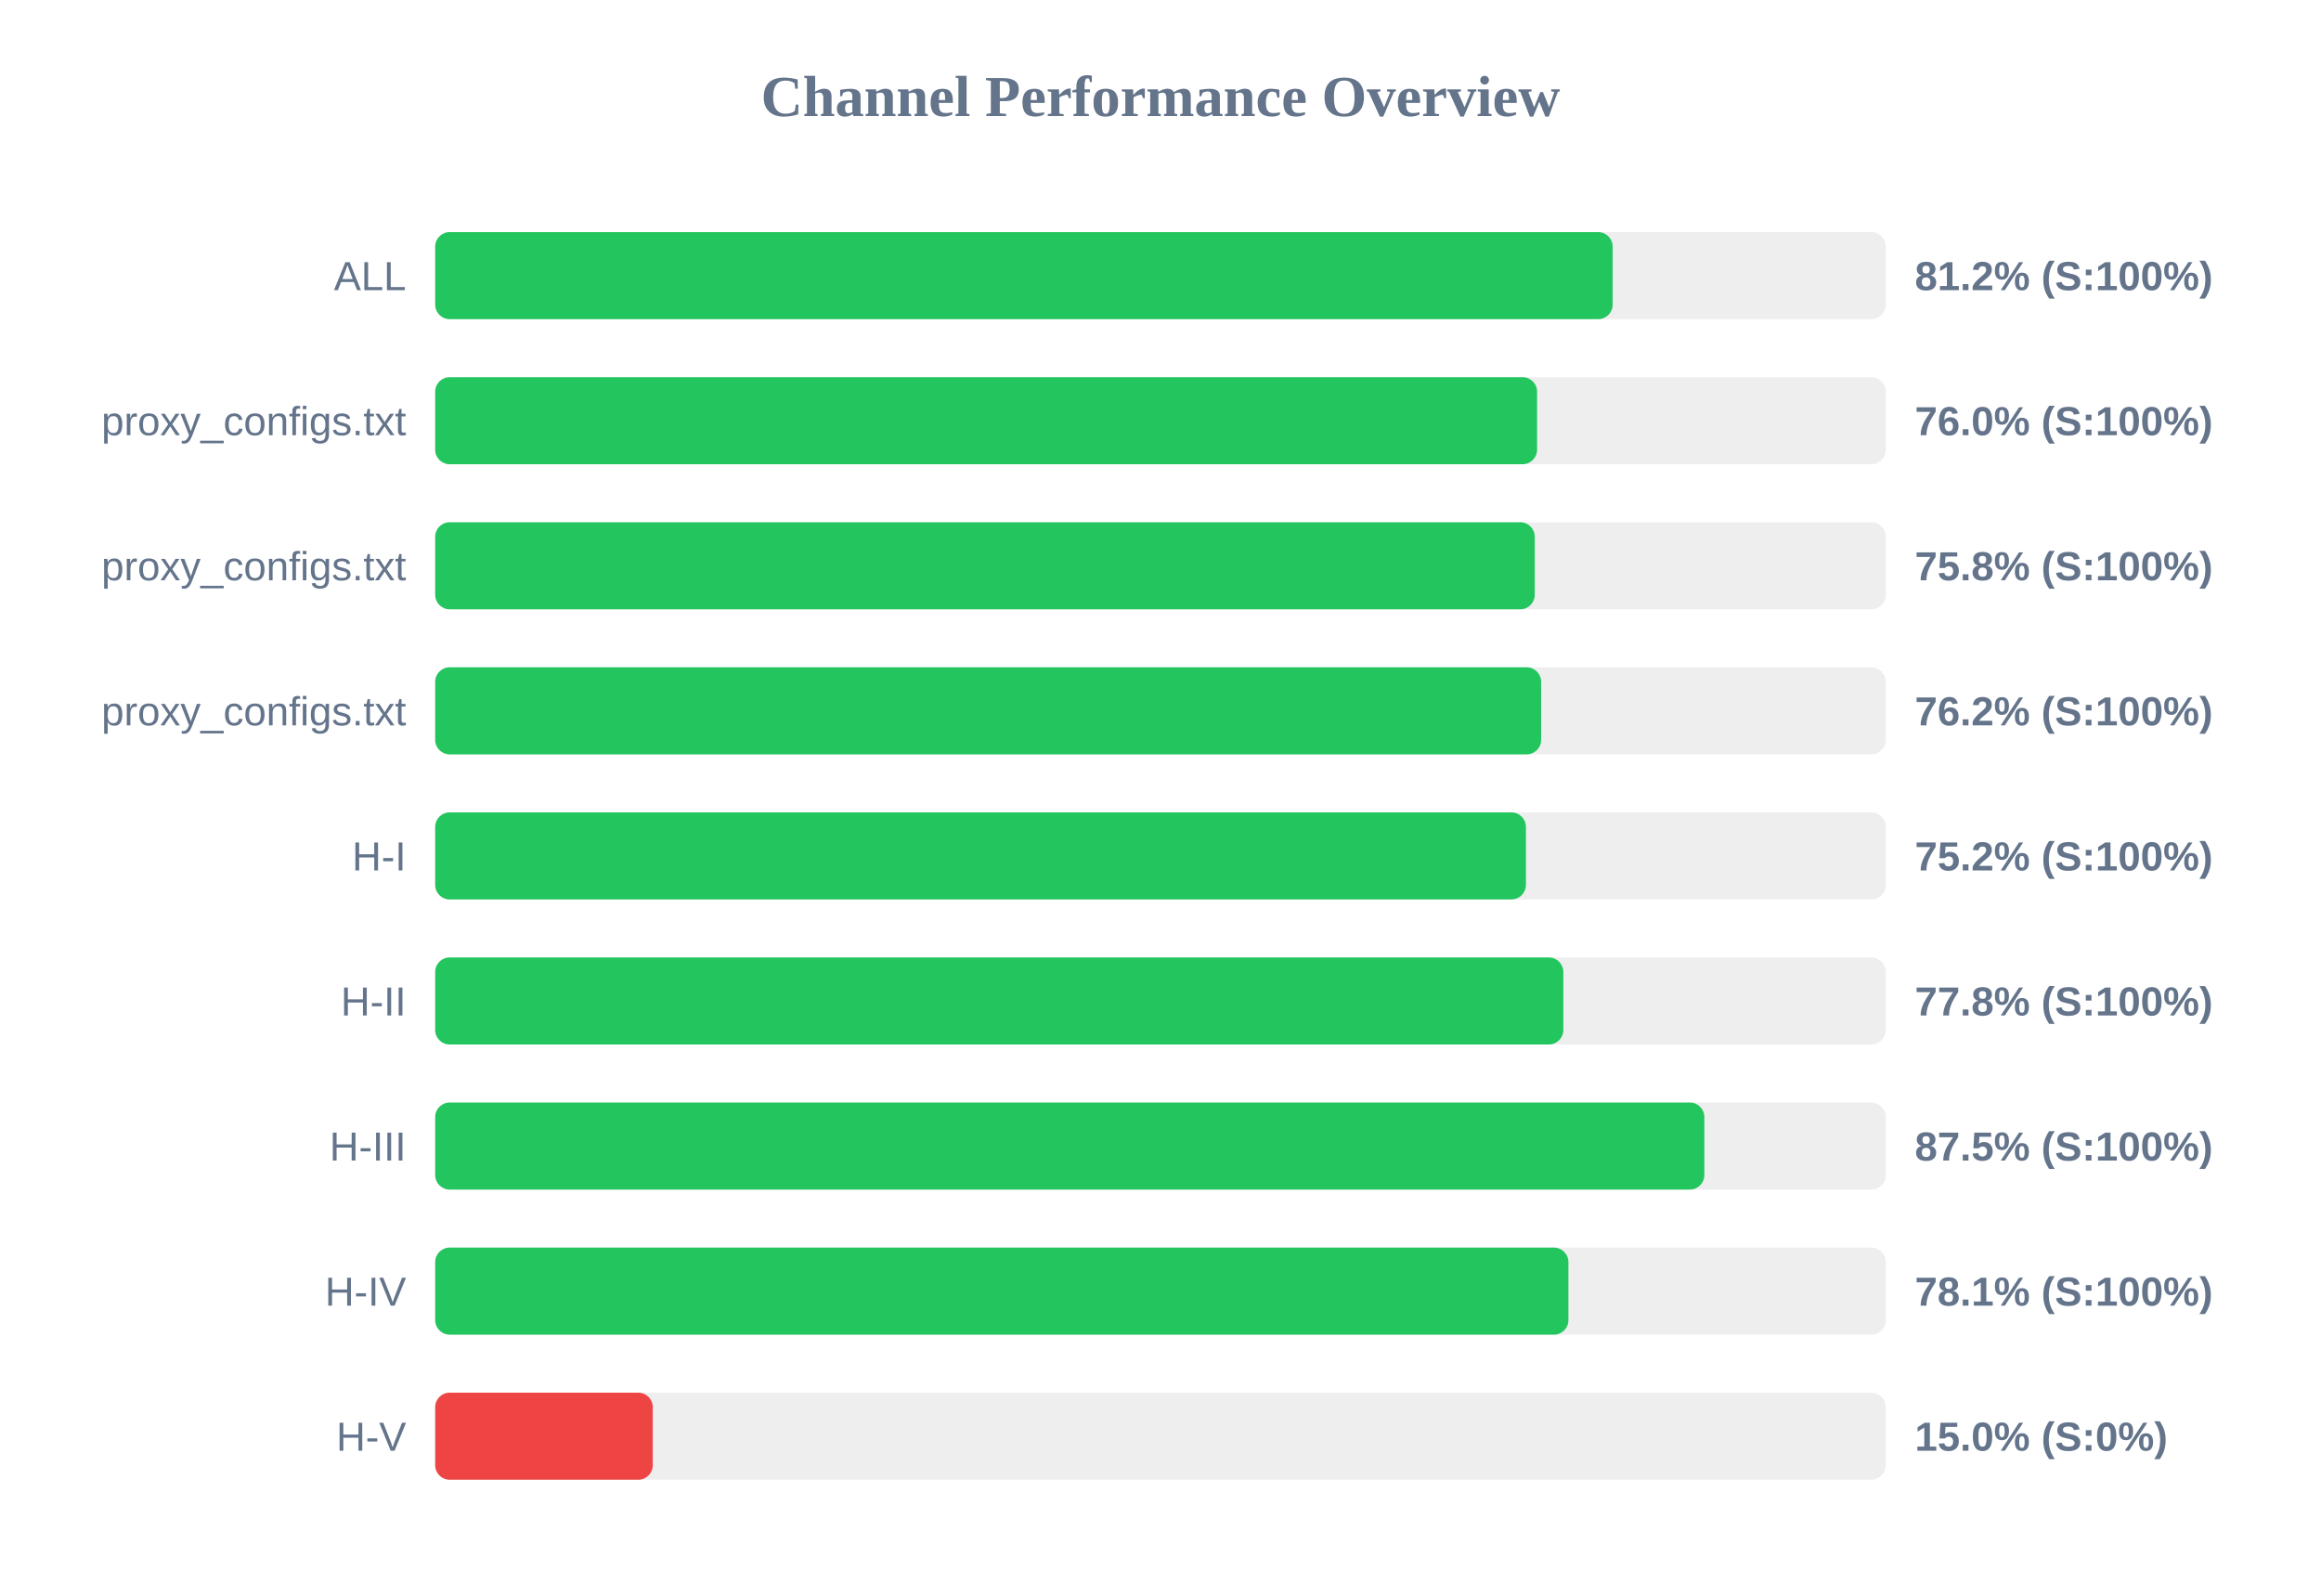
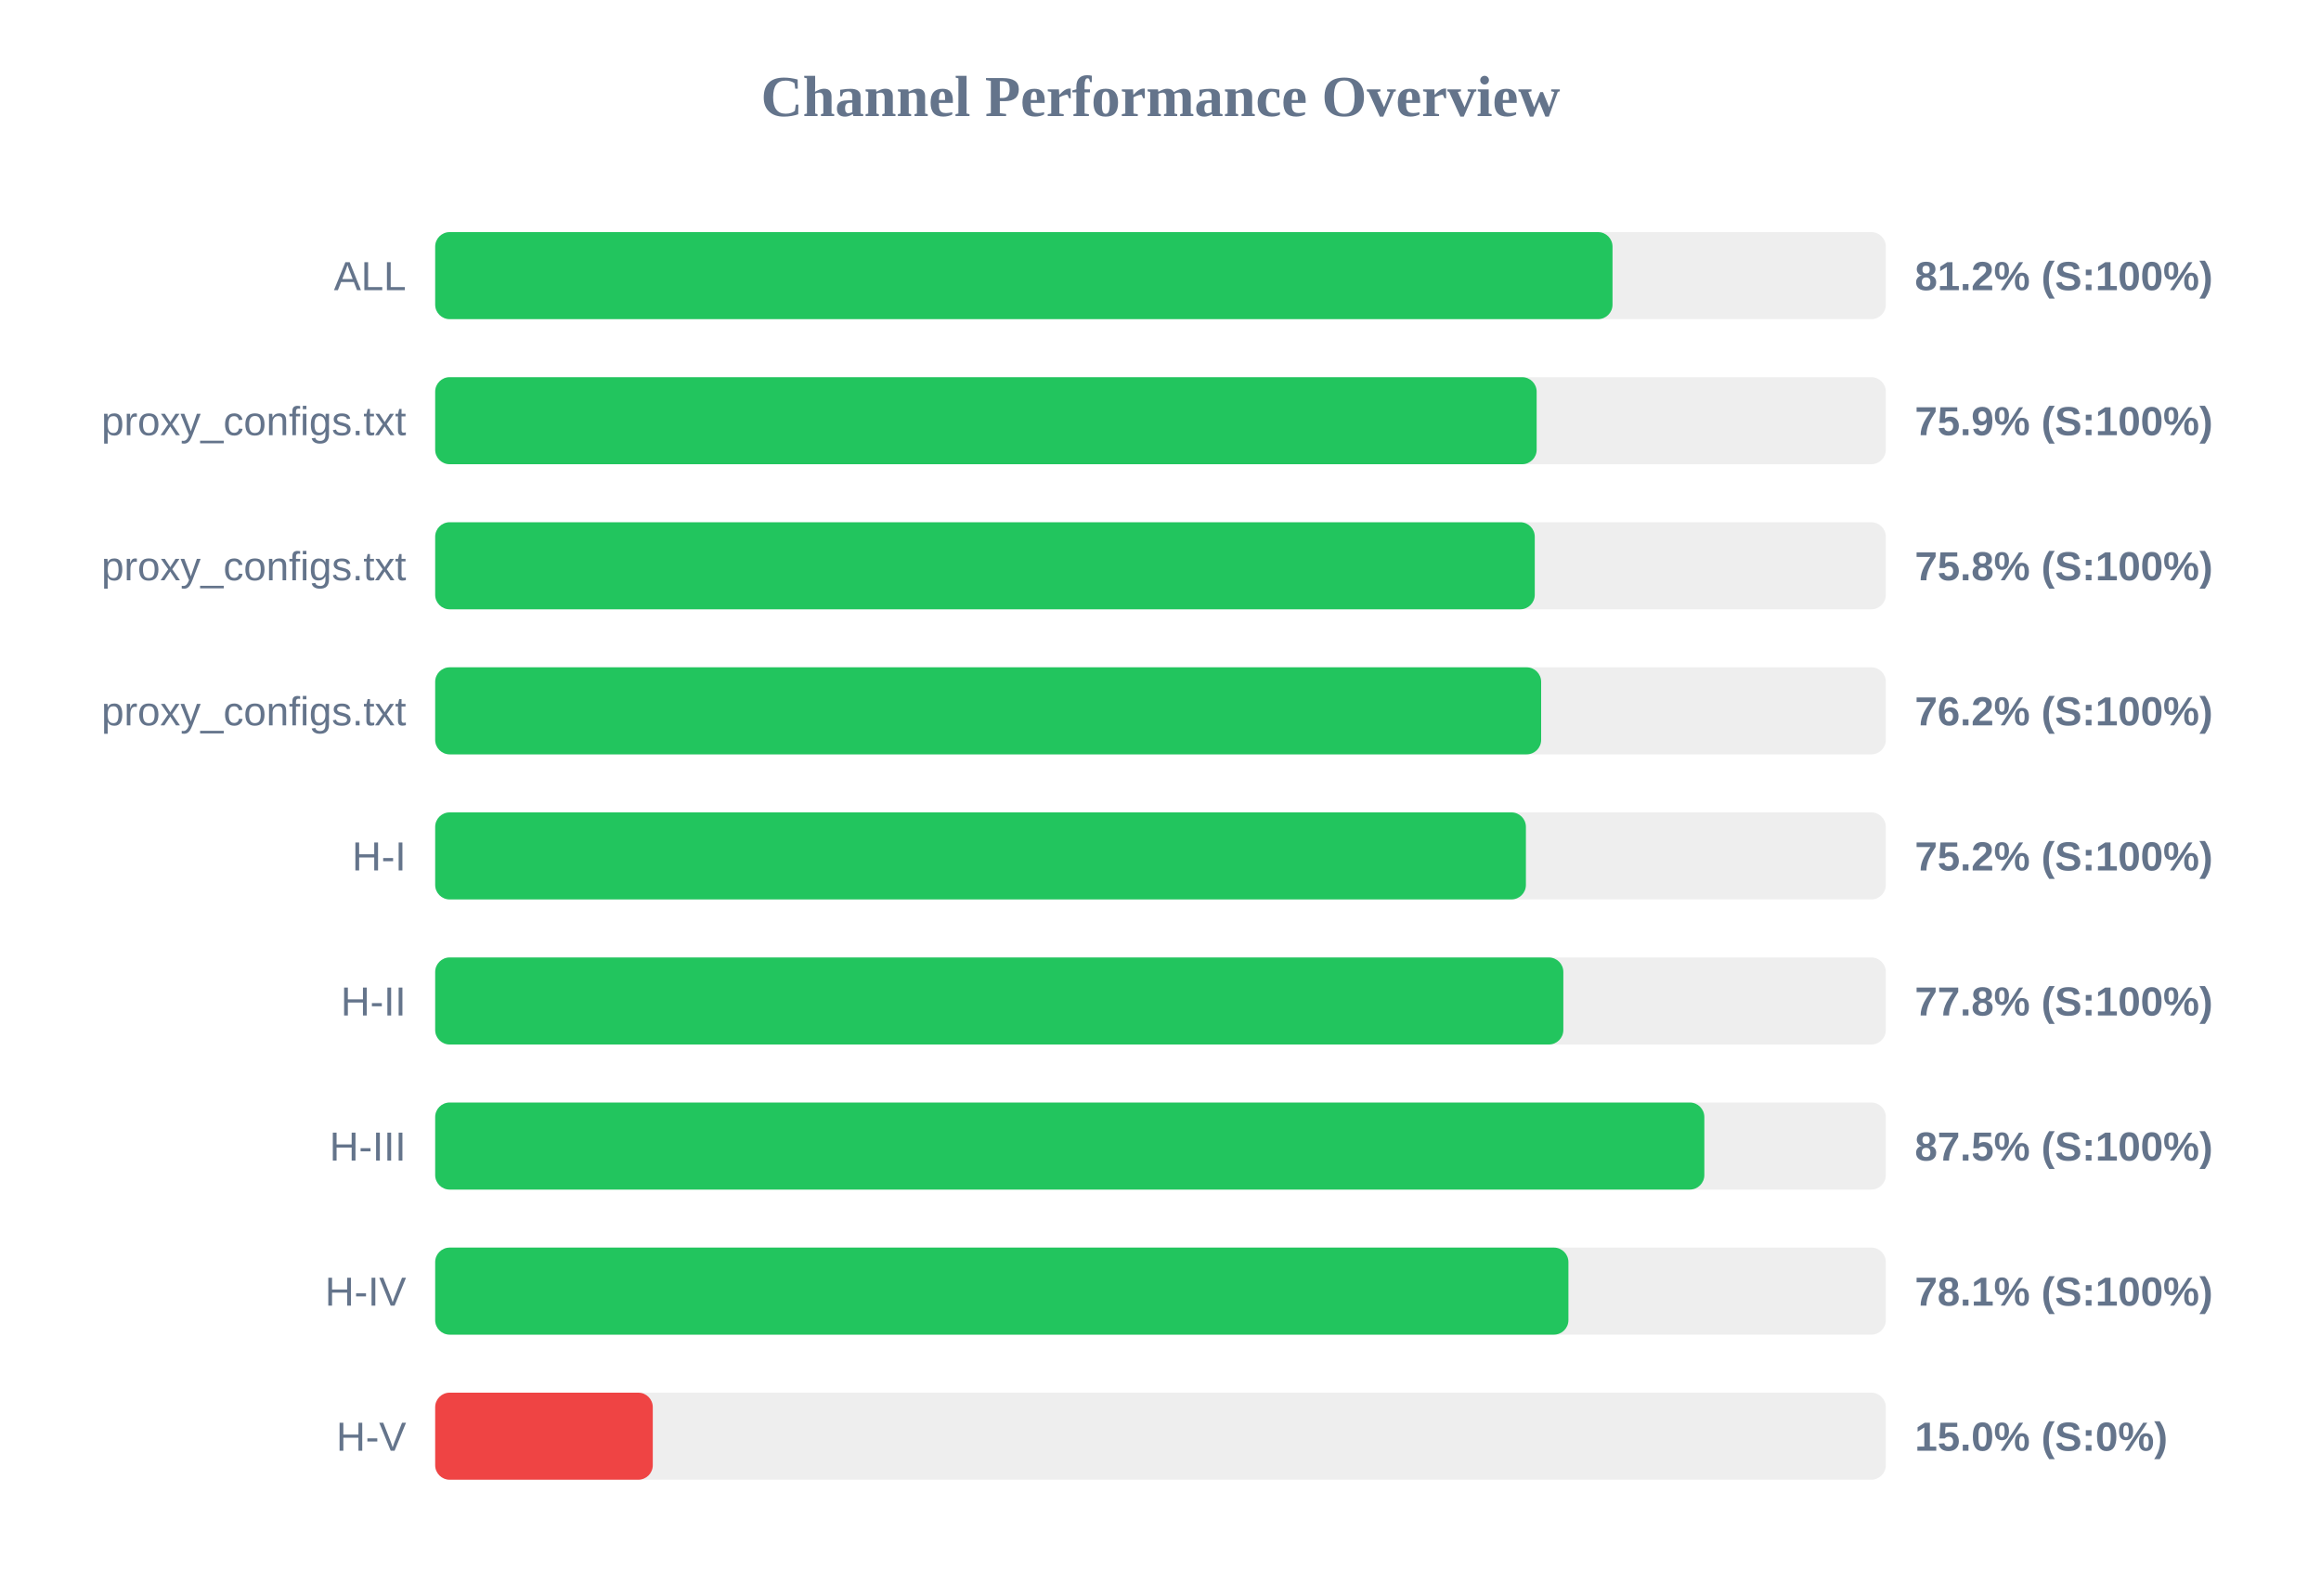
<svg xmlns="http://www.w3.org/2000/svg" width="800" height="550" version="1.1">
  <style>
        .row { font: 14px Arial; fill: #64748b; }
        .score { font: bold 14px Arial; fill: #64748b; }
    </style>
  <text x="400" y="40" text-anchor="middle" font-size="20px" font-weight="bold" fill="#64748b">Channel Performance Overview</text>
  <rect x="150" y="80" width="500" height="30" fill="#eee" rx="5" />
-   <rect x="150" y="80" width="405.85" height="30" fill="#22c55e" rx="5" />
+   <rect x="150" y="80" width="405.8" height="30" fill="#22c55e" rx="5" />
  <text x="140" y="100" text-anchor="end" class="row">ALL</text>
  <text x="660" y="100" text-anchor="start" class="score">81.2% (S:100%)</text>
  <rect x="150" y="130" width="500" height="30" fill="#eee" rx="5" />
-   <rect x="150" y="130" width="379.8" height="30" fill="#22c55e" rx="5" />
+   <rect x="150" y="130" width="379.65" height="30" fill="#22c55e" rx="5" />
  <text x="140" y="150" text-anchor="end" class="row">proxy_configs.txt</text>
-   <text x="660" y="150" text-anchor="start" class="score">76.0% (S:100%)</text>
+   <text x="660" y="150" text-anchor="start" class="score">75.9% (S:100%)</text>
  <rect x="150" y="180" width="500" height="30" fill="#eee" rx="5" />
  <rect x="150" y="180" width="379.0" height="30" fill="#22c55e" rx="5" />
  <text x="140" y="200" text-anchor="end" class="row">proxy_configs.txt</text>
  <text x="660" y="200" text-anchor="start" class="score">75.8% (S:100%)</text>
  <rect x="150" y="230" width="500" height="30" fill="#eee" rx="5" />
  <rect x="150" y="230" width="381.2" height="30" fill="#22c55e" rx="5" />
  <text x="140" y="250" text-anchor="end" class="row">proxy_configs.txt</text>
  <text x="660" y="250" text-anchor="start" class="score">76.2% (S:100%)</text>
  <rect x="150" y="280" width="500" height="30" fill="#eee" rx="5" />
  <rect x="150" y="280" width="375.95" height="30" fill="#22c55e" rx="5" />
  <text x="140" y="300" text-anchor="end" class="row">H-I</text>
  <text x="660" y="300" text-anchor="start" class="score">75.2% (S:100%)</text>
  <rect x="150" y="330" width="500" height="30" fill="#eee" rx="5" />
  <rect x="150" y="330" width="388.85" height="30" fill="#22c55e" rx="5" />
  <text x="140" y="350" text-anchor="end" class="row">H-II</text>
  <text x="660" y="350" text-anchor="start" class="score">77.8% (S:100%)</text>
  <rect x="150" y="380" width="500" height="30" fill="#eee" rx="5" />
  <rect x="150" y="380" width="437.45" height="30" fill="#22c55e" rx="5" />
  <text x="140" y="400" text-anchor="end" class="row">H-III</text>
  <text x="660" y="400" text-anchor="start" class="score">87.5% (S:100%)</text>
  <rect x="150" y="430" width="500" height="30" fill="#eee" rx="5" />
  <rect x="150" y="430" width="390.6" height="30" fill="#22c55e" rx="5" />
  <text x="140" y="450" text-anchor="end" class="row">H-IV</text>
  <text x="660" y="450" text-anchor="start" class="score">78.1% (S:100%)</text>
  <rect x="150" y="480" width="500" height="30" fill="#eee" rx="5" />
  <rect x="150" y="480" width="75.0" height="30" fill="#ef4444" rx="5" />
  <text x="140" y="500" text-anchor="end" class="row">H-V</text>
  <text x="660" y="500" text-anchor="start" class="score">15.0% (S:0%)</text>
</svg>
